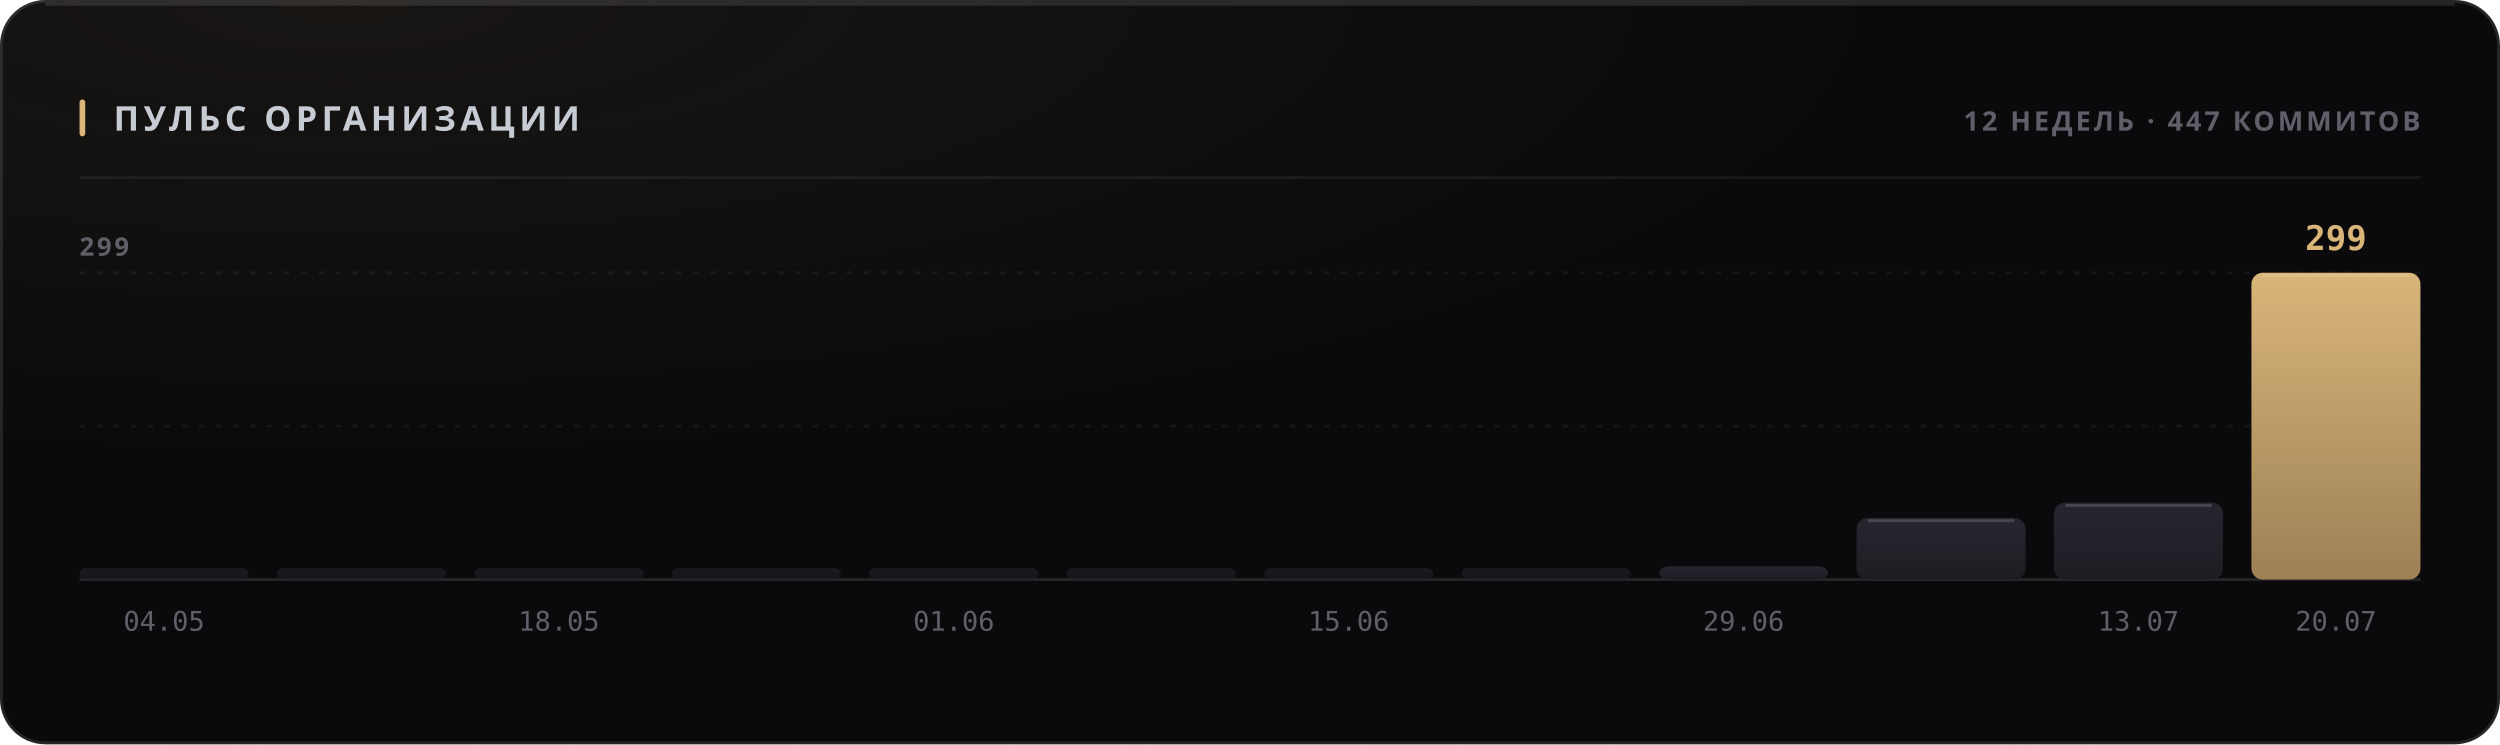
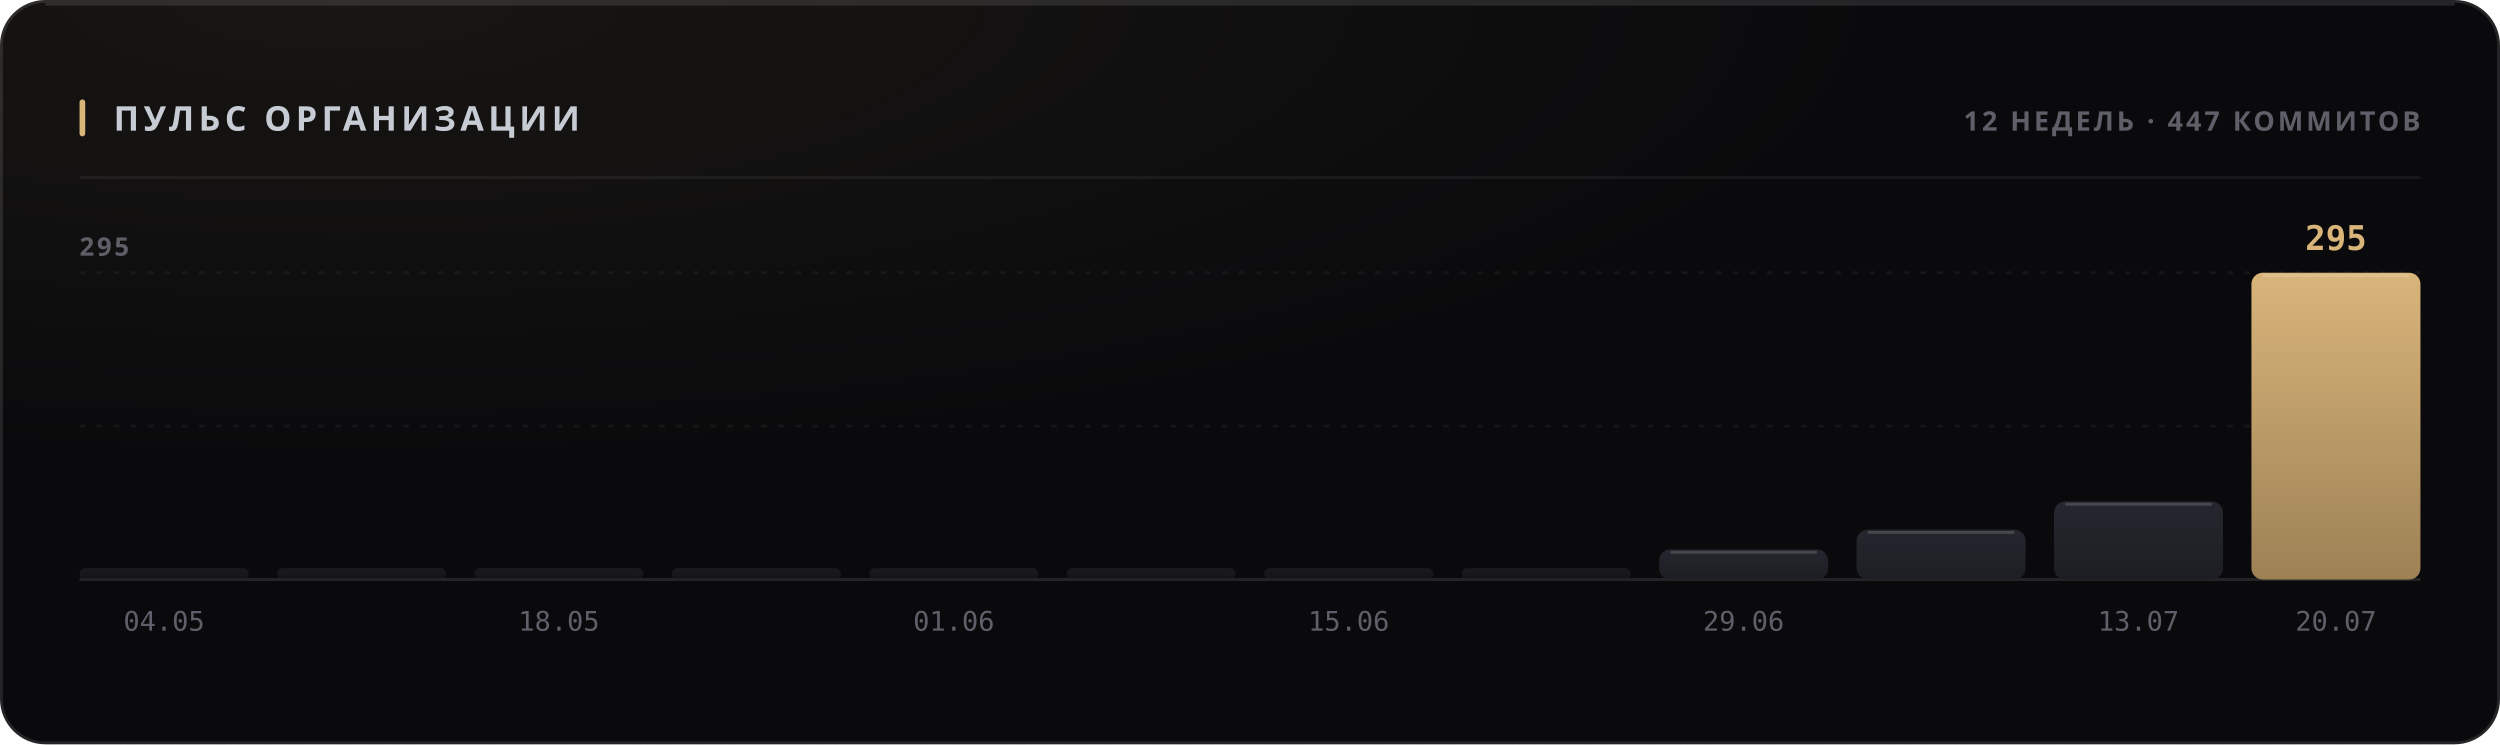
<svg xmlns="http://www.w3.org/2000/svg" width="880" height="262" viewBox="0 0 880 262" role="img">
  <style>
  text { font-family: -apple-system, BlinkMacSystemFont, 'Segoe UI', 'Noto Sans', Helvetica, Arial, sans-serif; }
  .mono { font-family: ui-monospace, 'SF Mono', 'Cascadia Mono', 'DejaVu Sans Mono', Menlo, Consolas, monospace; font-variant-numeric: tabular-nums; }
  .caps { letter-spacing: .1em; text-transform: uppercase; }

  @keyframes sheen  { from { transform: translateX(-120%); } to { transform: translateX(260%); } }
  @keyframes rise   { from { opacity: 0; transform: translateY(6px); } to { opacity: 1; transform: none; } }
  @keyframes slide  { from { opacity: 0; transform: translateX(-8px); } to { opacity: 1; transform: none; } }
  @keyframes grow   { from { transform: scaleY(0); } to { transform: scaleY(1); } }
  @keyframes widen  { from { transform: scaleX(0); } to { transform: scaleX(1); } }
  @keyframes draw   { from { stroke-dashoffset: 200; } to { stroke-dashoffset: 0; } }

  .sheen { animation: sheen 5.5s cubic-bezier(.45,0,.2,1) infinite; }
  .rise  { animation: rise .5s cubic-bezier(.16,1,.3,1) both; }
  .slide { animation: slide .42s cubic-bezier(.16,1,.3,1) both; }
  .bar   { transform-box: fill-box; transform-origin: 50% 100%;
           animation: grow .62s cubic-bezier(.16,1,.3,1) both; }
  .fill  { transform-box: fill-box; transform-origin: 0% 50%;
           animation: widen .8s cubic-bezier(.16,1,.3,1) both; }
  /* The hidden start state lives in the keyframes, never in the static rule.
     A renderer that ignores CSS animations then falls back to the FINISHED
     state — a drawn line, visible text — instead of an empty panel. */
  .spark { stroke-dasharray: 200;
           animation: draw 1.1s cubic-bezier(.16,1,.3,1) both; }

  @media (prefers-reduced-motion: reduce) {
    .sheen { animation: none; opacity: 0; }
    .rise, .slide, .bar, .fill, .spark { animation: none; opacity: 1; transform: none;
                                         stroke-dashoffset: 0; }
  }</style>
  <defs>
    <filter id="grain1" x="0" y="0" width="100%" height="100%">
      <feTurbulence type="fractalNoise" baseFrequency="0.82" numOctaves="3" stitchTiles="stitch" />
      <feColorMatrix type="saturate" values="0" />
    </filter>
    <radialGradient id="wash2" cx="14%" cy="0%" r="62%">
      <stop offset="0%" stop-color="#d9b57a" stop-opacity="0.07" />
      <stop offset="100%" stop-color="#d9b57a" stop-opacity="0" />
    </radialGradient>
    <linearGradient id="barfill3" x1="0" y1="0" x2="0" y2="1">
      <stop offset="0%" stop-color="#26262e" />
      <stop offset="100%" stop-color="#1d1d24" />
    </linearGradient>
    <linearGradient id="barfill4" x1="0" y1="0" x2="0" y2="1">
      <stop offset="0%" stop-color="#26262e" />
      <stop offset="100%" stop-color="#1d1d24" />
    </linearGradient>
    <linearGradient id="barfill5" x1="0" y1="0" x2="0" y2="1">
      <stop offset="0%" stop-color="#26262e" />
      <stop offset="100%" stop-color="#1d1d24" />
    </linearGradient>
    <linearGradient id="barfill6" x1="0" y1="0" x2="0" y2="1">
      <stop offset="0%" stop-color="#26262e" />
      <stop offset="100%" stop-color="#1d1d24" />
    </linearGradient>
    <linearGradient id="barfill7" x1="0" y1="0" x2="0" y2="1">
      <stop offset="0%" stop-color="#26262e" />
      <stop offset="100%" stop-color="#1d1d24" />
    </linearGradient>
    <linearGradient id="barfill8" x1="0" y1="0" x2="0" y2="1">
      <stop offset="0%" stop-color="#26262e" />
      <stop offset="100%" stop-color="#1d1d24" />
    </linearGradient>
    <linearGradient id="barfill9" x1="0" y1="0" x2="0" y2="1">
      <stop offset="0%" stop-color="#26262e" />
      <stop offset="100%" stop-color="#1d1d24" />
    </linearGradient>
    <linearGradient id="barfill10" x1="0" y1="0" x2="0" y2="1">
      <stop offset="0%" stop-color="#26262e" />
      <stop offset="100%" stop-color="#1d1d24" />
    </linearGradient>
    <linearGradient id="barfill11" x1="0" y1="0" x2="0" y2="1">
      <stop offset="0%" stop-color="#26262e" />
      <stop offset="100%" stop-color="#1d1d24" />
    </linearGradient>
    <linearGradient id="barfill12" x1="0" y1="0" x2="0" y2="1">
      <stop offset="0%" stop-color="#26262e" />
      <stop offset="100%" stop-color="#1d1d24" />
    </linearGradient>
    <linearGradient id="barfill13" x1="0" y1="0" x2="0" y2="1">
      <stop offset="0%" stop-color="#26262e" />
      <stop offset="100%" stop-color="#1d1d24" />
    </linearGradient>
    <linearGradient id="barfill14" x1="0" y1="0" x2="0" y2="1">
      <stop offset="0%" stop-color="#d9b57a" />
      <stop offset="100%" stop-color="#9d8155" />
    </linearGradient>
  </defs>
  <rect width="880" height="262" rx="16" fill="#0a0a0c" />
  <rect width="880" height="262" rx="16" fill="url(#wash2)" />
  <rect width="880" height="262" rx="16" filter="url(#grain1)" opacity="0.05" style="mix-blend-mode:overlay" />
  <rect x=".5" y=".5" width="879" height="261" rx="15.5" fill="none" stroke="rgba(255,255,255,0.11)" />
  <path d="M16 1.5 H864" stroke="rgba(255,255,255,0.112)" stroke-width="1" fill="none" />
  <rect x="28" y="35" width="2" height="13" rx="1" fill="#d9b57a" />
  <text x="40" y="46" font-size="12" font-weight="700" fill="#c7cbd4" letter-spacing="0.13em">ПУЛЬС ОРГАНИЗАЦИИ</text>
  <text x="852" y="46" font-size="9.5" font-weight="600" fill="#5e5f68" text-anchor="end" letter-spacing="0.11em">12 НЕДЕЛЬ · 447 КОММИТОВ</text>
  <path d="M28 62.5 H852" stroke="rgba(255,255,255,0.06)" stroke-width="1" />
  <path d="M28 150.0 H852" stroke="rgba(255,255,255,0.05)" stroke-width="1" stroke-dasharray="2 4" />
  <path d="M28 96.0 H852" stroke="rgba(255,255,255,0.05)" stroke-width="1" stroke-dasharray="2 4" />
  <path d="M28 204 H852" stroke="rgba(255,255,255,0.11)" stroke-width="1" />
-   <text x="28" y="90" font-size="9" font-weight="600" fill="#5e5f68" letter-spacing="0.11em">299</text>
+   <text x="28" y="90" font-size="9" font-weight="600" fill="#5e5f68" letter-spacing="0.11em">295</text>
  <rect class="bar" x="28.0" y="200.0" width="59.5" height="4.0" rx="2" fill="url(#barfill3)" opacity="0.55" style="animation-delay:0s" />
  <text x="57.75" y="222" font-size="9.5" font-weight="400" fill="#5e5f68" text-anchor="middle" class="mono">04.05</text>
  <rect class="bar" x="97.5" y="200.0" width="59.5" height="4.0" rx="2" fill="url(#barfill4)" opacity="0.55" style="animation-delay:0.038s" />
  <rect class="bar" x="167.0" y="200.0" width="59.5" height="4.0" rx="2" fill="url(#barfill5)" opacity="0.55" style="animation-delay:0.076s" />
  <text x="196.75" y="222" font-size="9.5" font-weight="400" fill="#5e5f68" text-anchor="middle" class="mono">18.05</text>
  <rect class="bar" x="236.5" y="200.0" width="59.5" height="4.0" rx="2" fill="url(#barfill6)" opacity="0.55" style="animation-delay:0.114s" />
  <rect class="bar" x="306.0" y="200.0" width="59.5" height="4.0" rx="2" fill="url(#barfill7)" opacity="0.55" style="animation-delay:0.152s" />
  <text x="335.75" y="222" font-size="9.5" font-weight="400" fill="#5e5f68" text-anchor="middle" class="mono">01.06</text>
  <rect class="bar" x="375.5" y="200.0" width="59.5" height="4.0" rx="2" fill="url(#barfill8)" opacity="0.55" style="animation-delay:0.19s" />
  <rect class="bar" x="445.0" y="200.0" width="59.5" height="4.0" rx="2" fill="url(#barfill9)" opacity="0.55" style="animation-delay:0.228s" />
  <text x="474.75" y="222" font-size="9.5" font-weight="400" fill="#5e5f68" text-anchor="middle" class="mono">15.06</text>
  <rect class="bar" x="514.5" y="200.0" width="59.5" height="4.0" rx="2" fill="url(#barfill10)" opacity="0.55" style="animation-delay:0.266s" />
-   <rect class="bar" x="584.0" y="199.3" width="59.5" height="4.7" rx="4" fill="url(#barfill11)" opacity="1" style="animation-delay:0.304s" />
+   <rect class="bar" x="584.0" y="193.4" width="59.5" height="10.6" rx="4" fill="url(#barfill11)" opacity="1" style="animation-delay:0.304s" />
+   <path d="M588.0 194.4 H639.5" stroke="rgba(255,255,255,0.154)" stroke-width="1" />
  <text x="613.75" y="222" font-size="9.5" font-weight="400" fill="#5e5f68" text-anchor="middle" class="mono">29.06</text>
-   <rect class="bar" x="653.5" y="182.3" width="59.5" height="21.7" rx="4" fill="url(#barfill12)" opacity="1" style="animation-delay:0.342s" />
-   <path d="M657.5 183.3 H709.0" stroke="rgba(255,255,255,0.154)" stroke-width="1" />
-   <rect class="bar" x="723.0" y="176.9" width="59.5" height="27.1" rx="4" fill="url(#barfill13)" opacity="1" style="animation-delay:0.38s" />
-   <path d="M727.0 177.9 H778.5" stroke="rgba(255,255,255,0.154)" stroke-width="1" />
+   <rect class="bar" x="653.5" y="186.4" width="59.5" height="17.6" rx="4" fill="url(#barfill12)" opacity="1" style="animation-delay:0.342s" />
+   <path d="M657.5 187.4 H709.0" stroke="rgba(255,255,255,0.154)" stroke-width="1" />
+   <rect class="bar" x="723.0" y="176.5" width="59.5" height="27.5" rx="4" fill="url(#barfill13)" opacity="1" style="animation-delay:0.38s" />
+   <path d="M727.0 177.5 H778.5" stroke="rgba(255,255,255,0.154)" stroke-width="1" />
  <text x="752.75" y="222" font-size="9.5" font-weight="400" fill="#5e5f68" text-anchor="middle" class="mono">13.07</text>
  <rect class="bar" x="792.5" y="96.0" width="59.5" height="108.0" rx="4" fill="url(#barfill14)" opacity="1" style="animation-delay:0.418s" />
  <path d="M796.5 97.0 H848.0" stroke="rgba(255,255,255,0.154)" stroke-width="1" />
-   <text x="822.25" y="88" font-size="12" font-weight="700" fill="#d9b57a" text-anchor="middle" class="mono rise" opacity="1">299</text>
+   <text x="822.25" y="88" font-size="12" font-weight="700" fill="#d9b57a" text-anchor="middle" class="mono rise" opacity="1">295</text>
  <text x="822.25" y="222" font-size="9.5" font-weight="400" fill="#5e5f68" text-anchor="middle" class="mono">20.07</text>
</svg>
